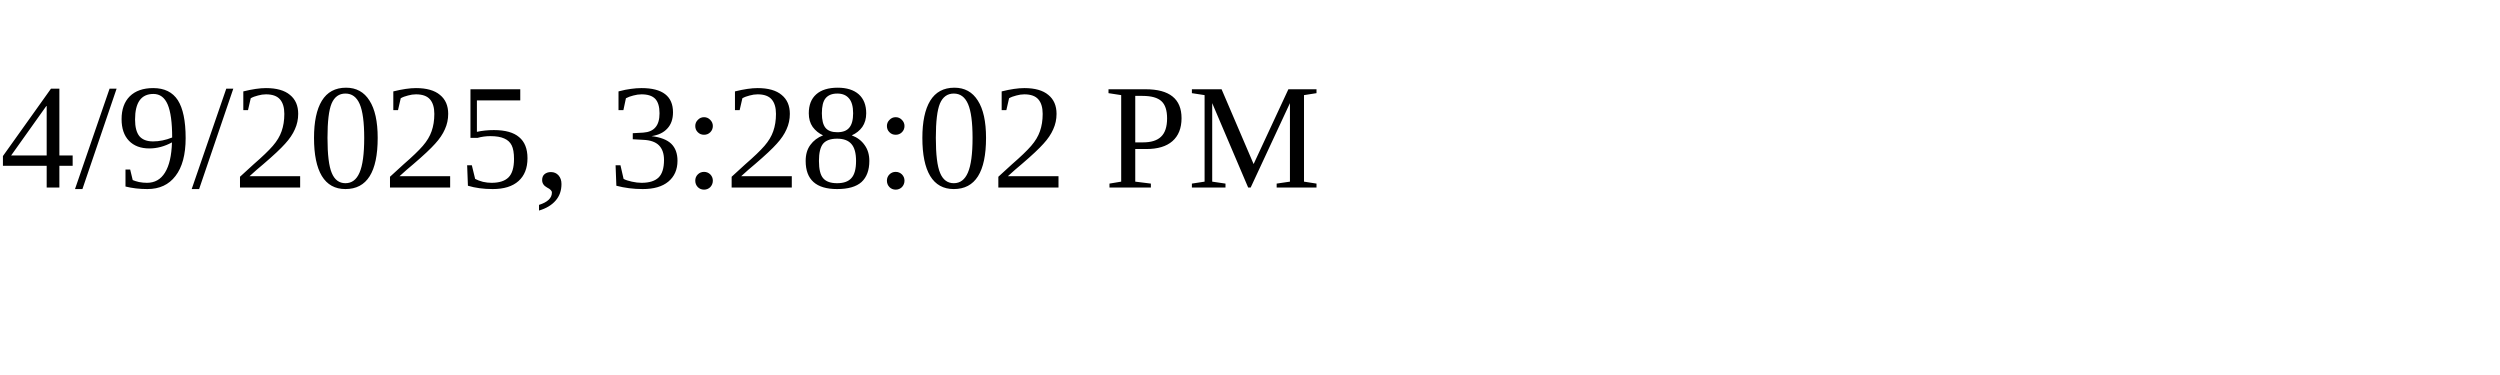
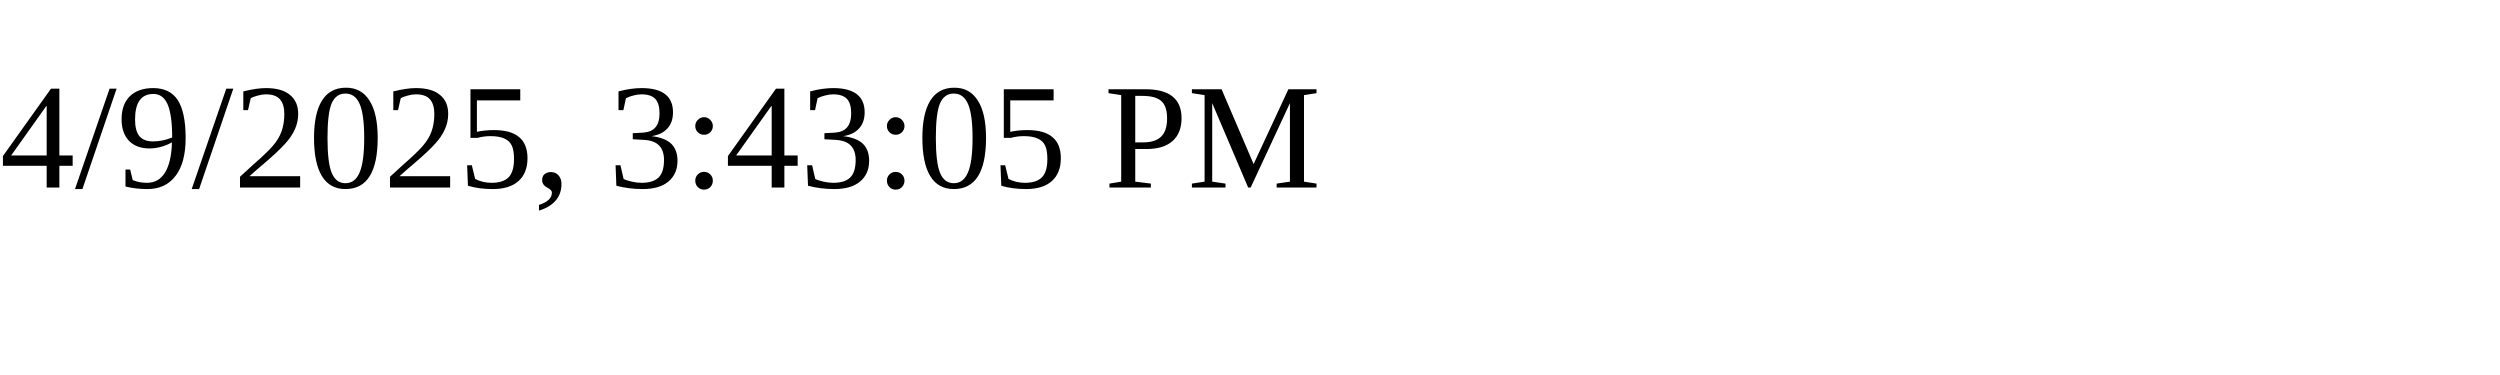
<svg xmlns="http://www.w3.org/2000/svg" height="30" width="200">
-   <text x="0" y="15">4/9/2025, 3:28:02 PM</text>
+   <text x="0" y="15">4/9/2025, 3:43:05 PM</text>
</svg>
